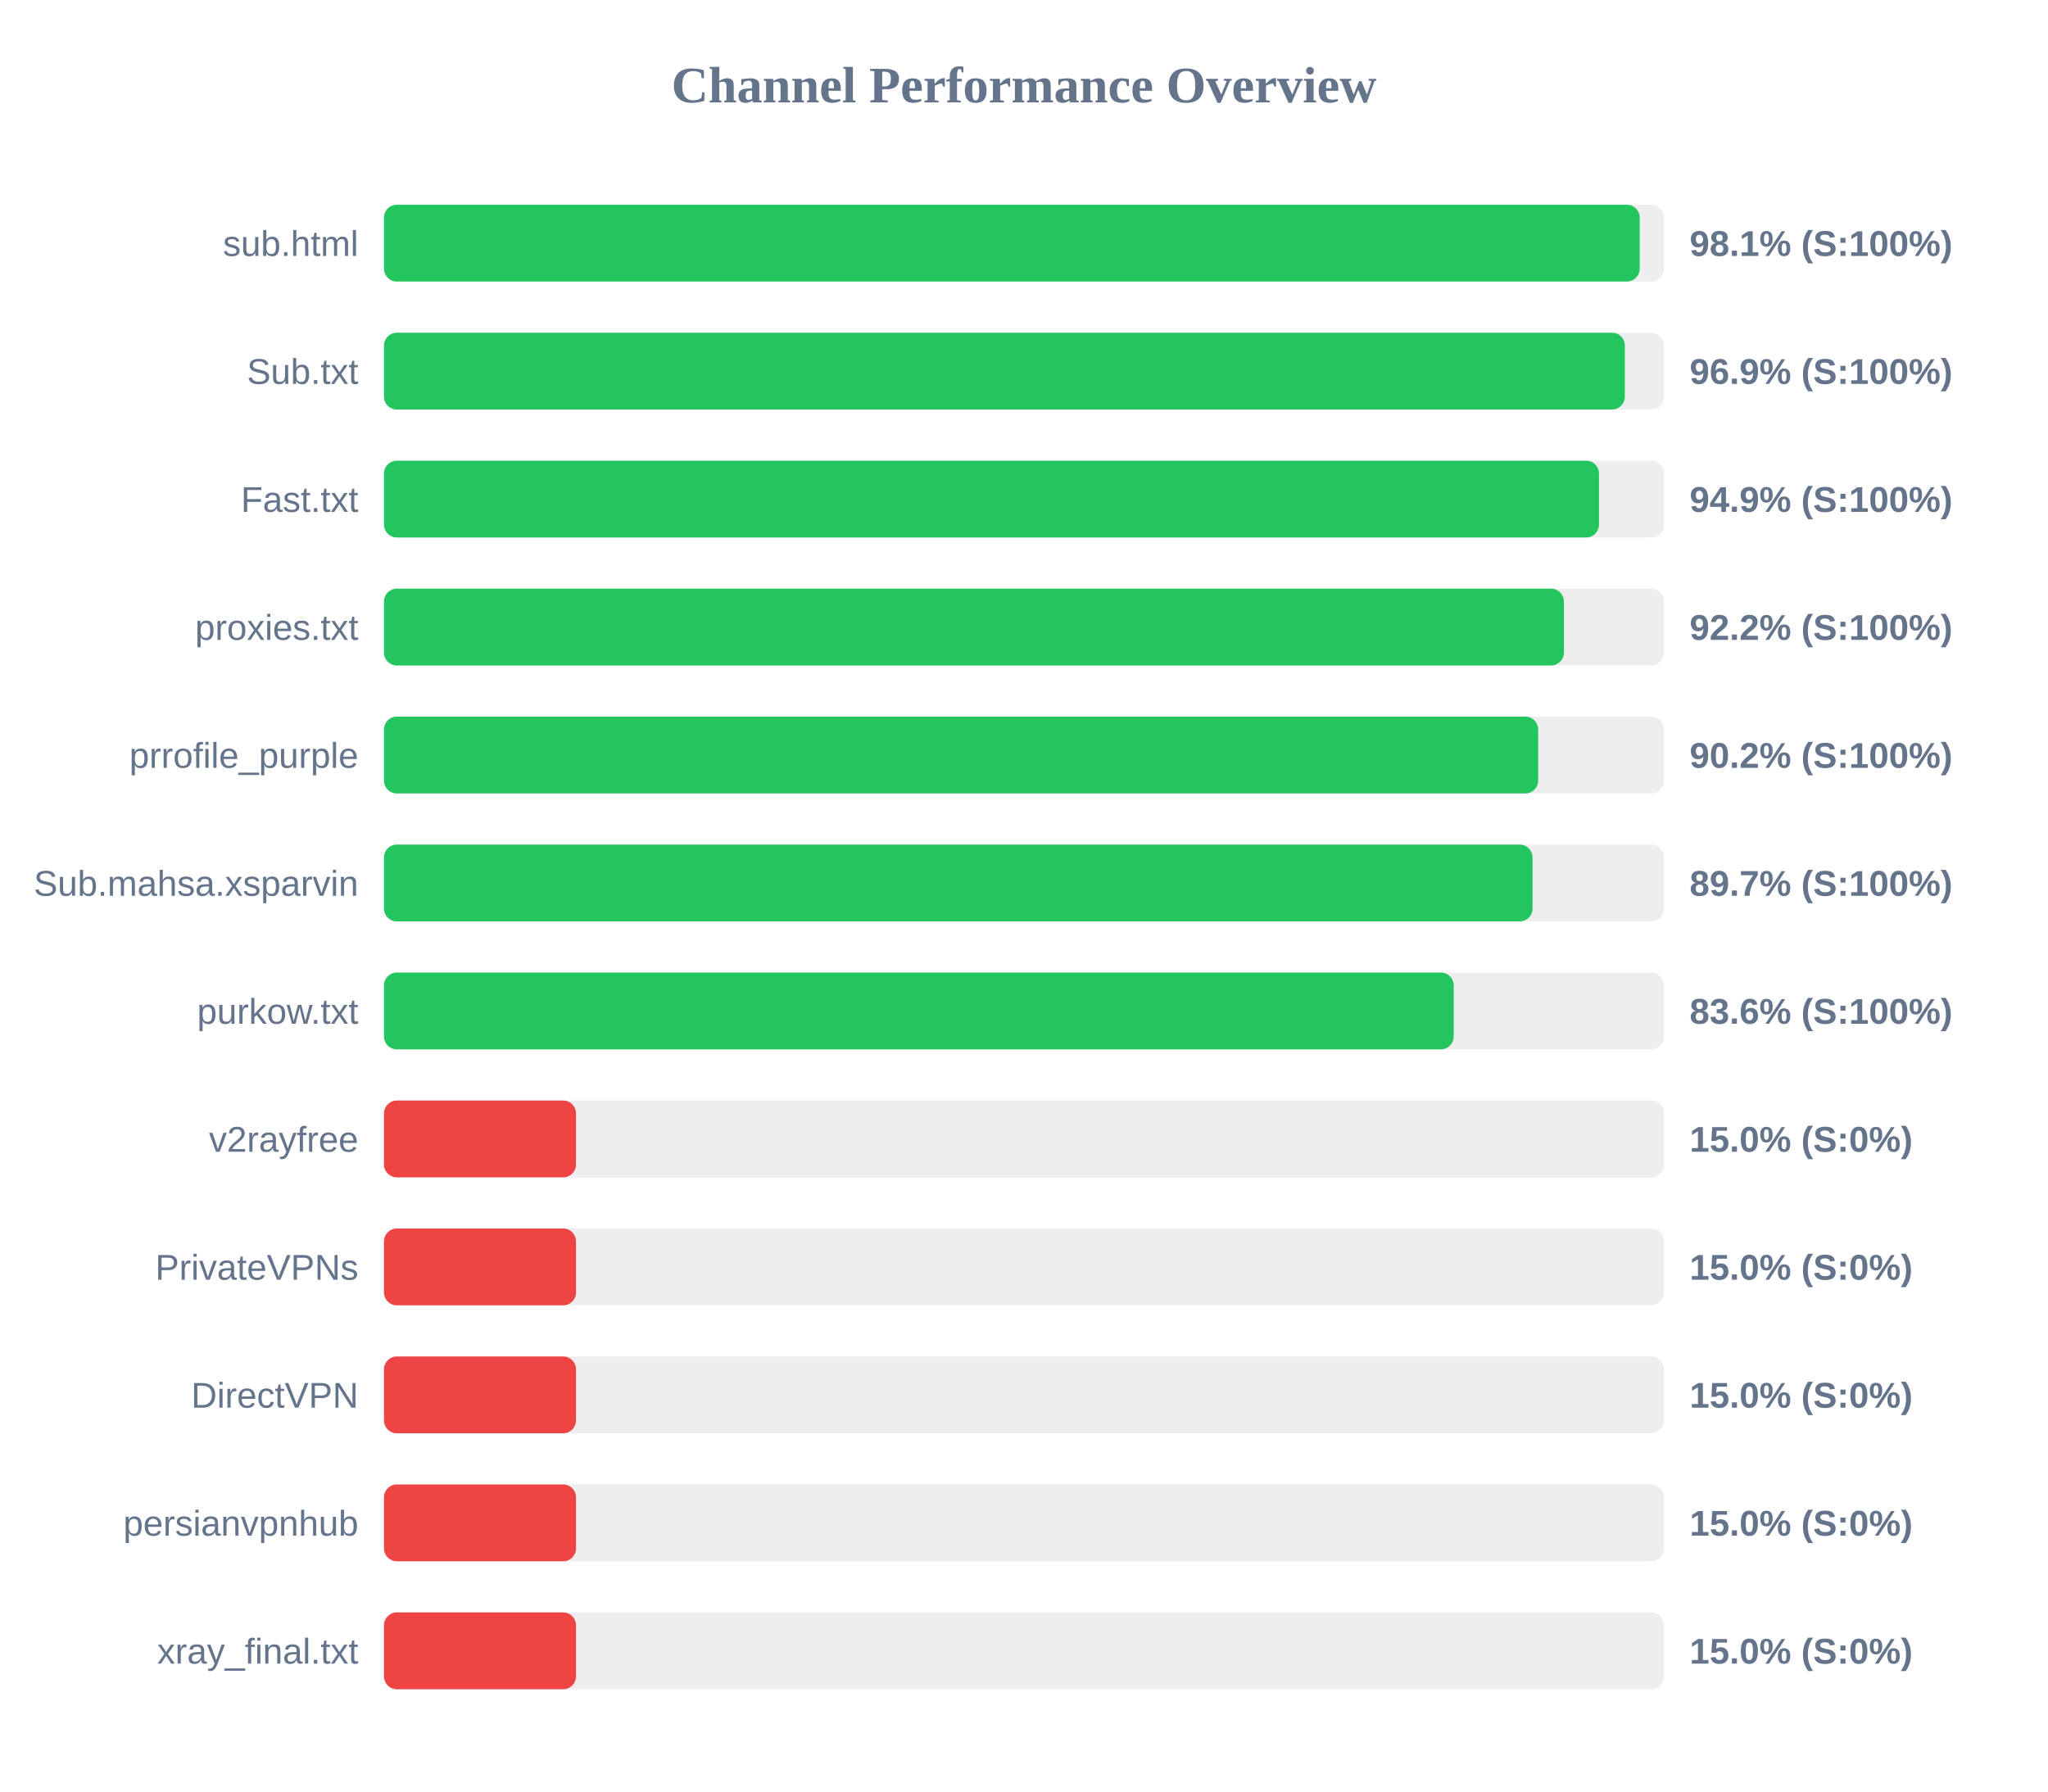
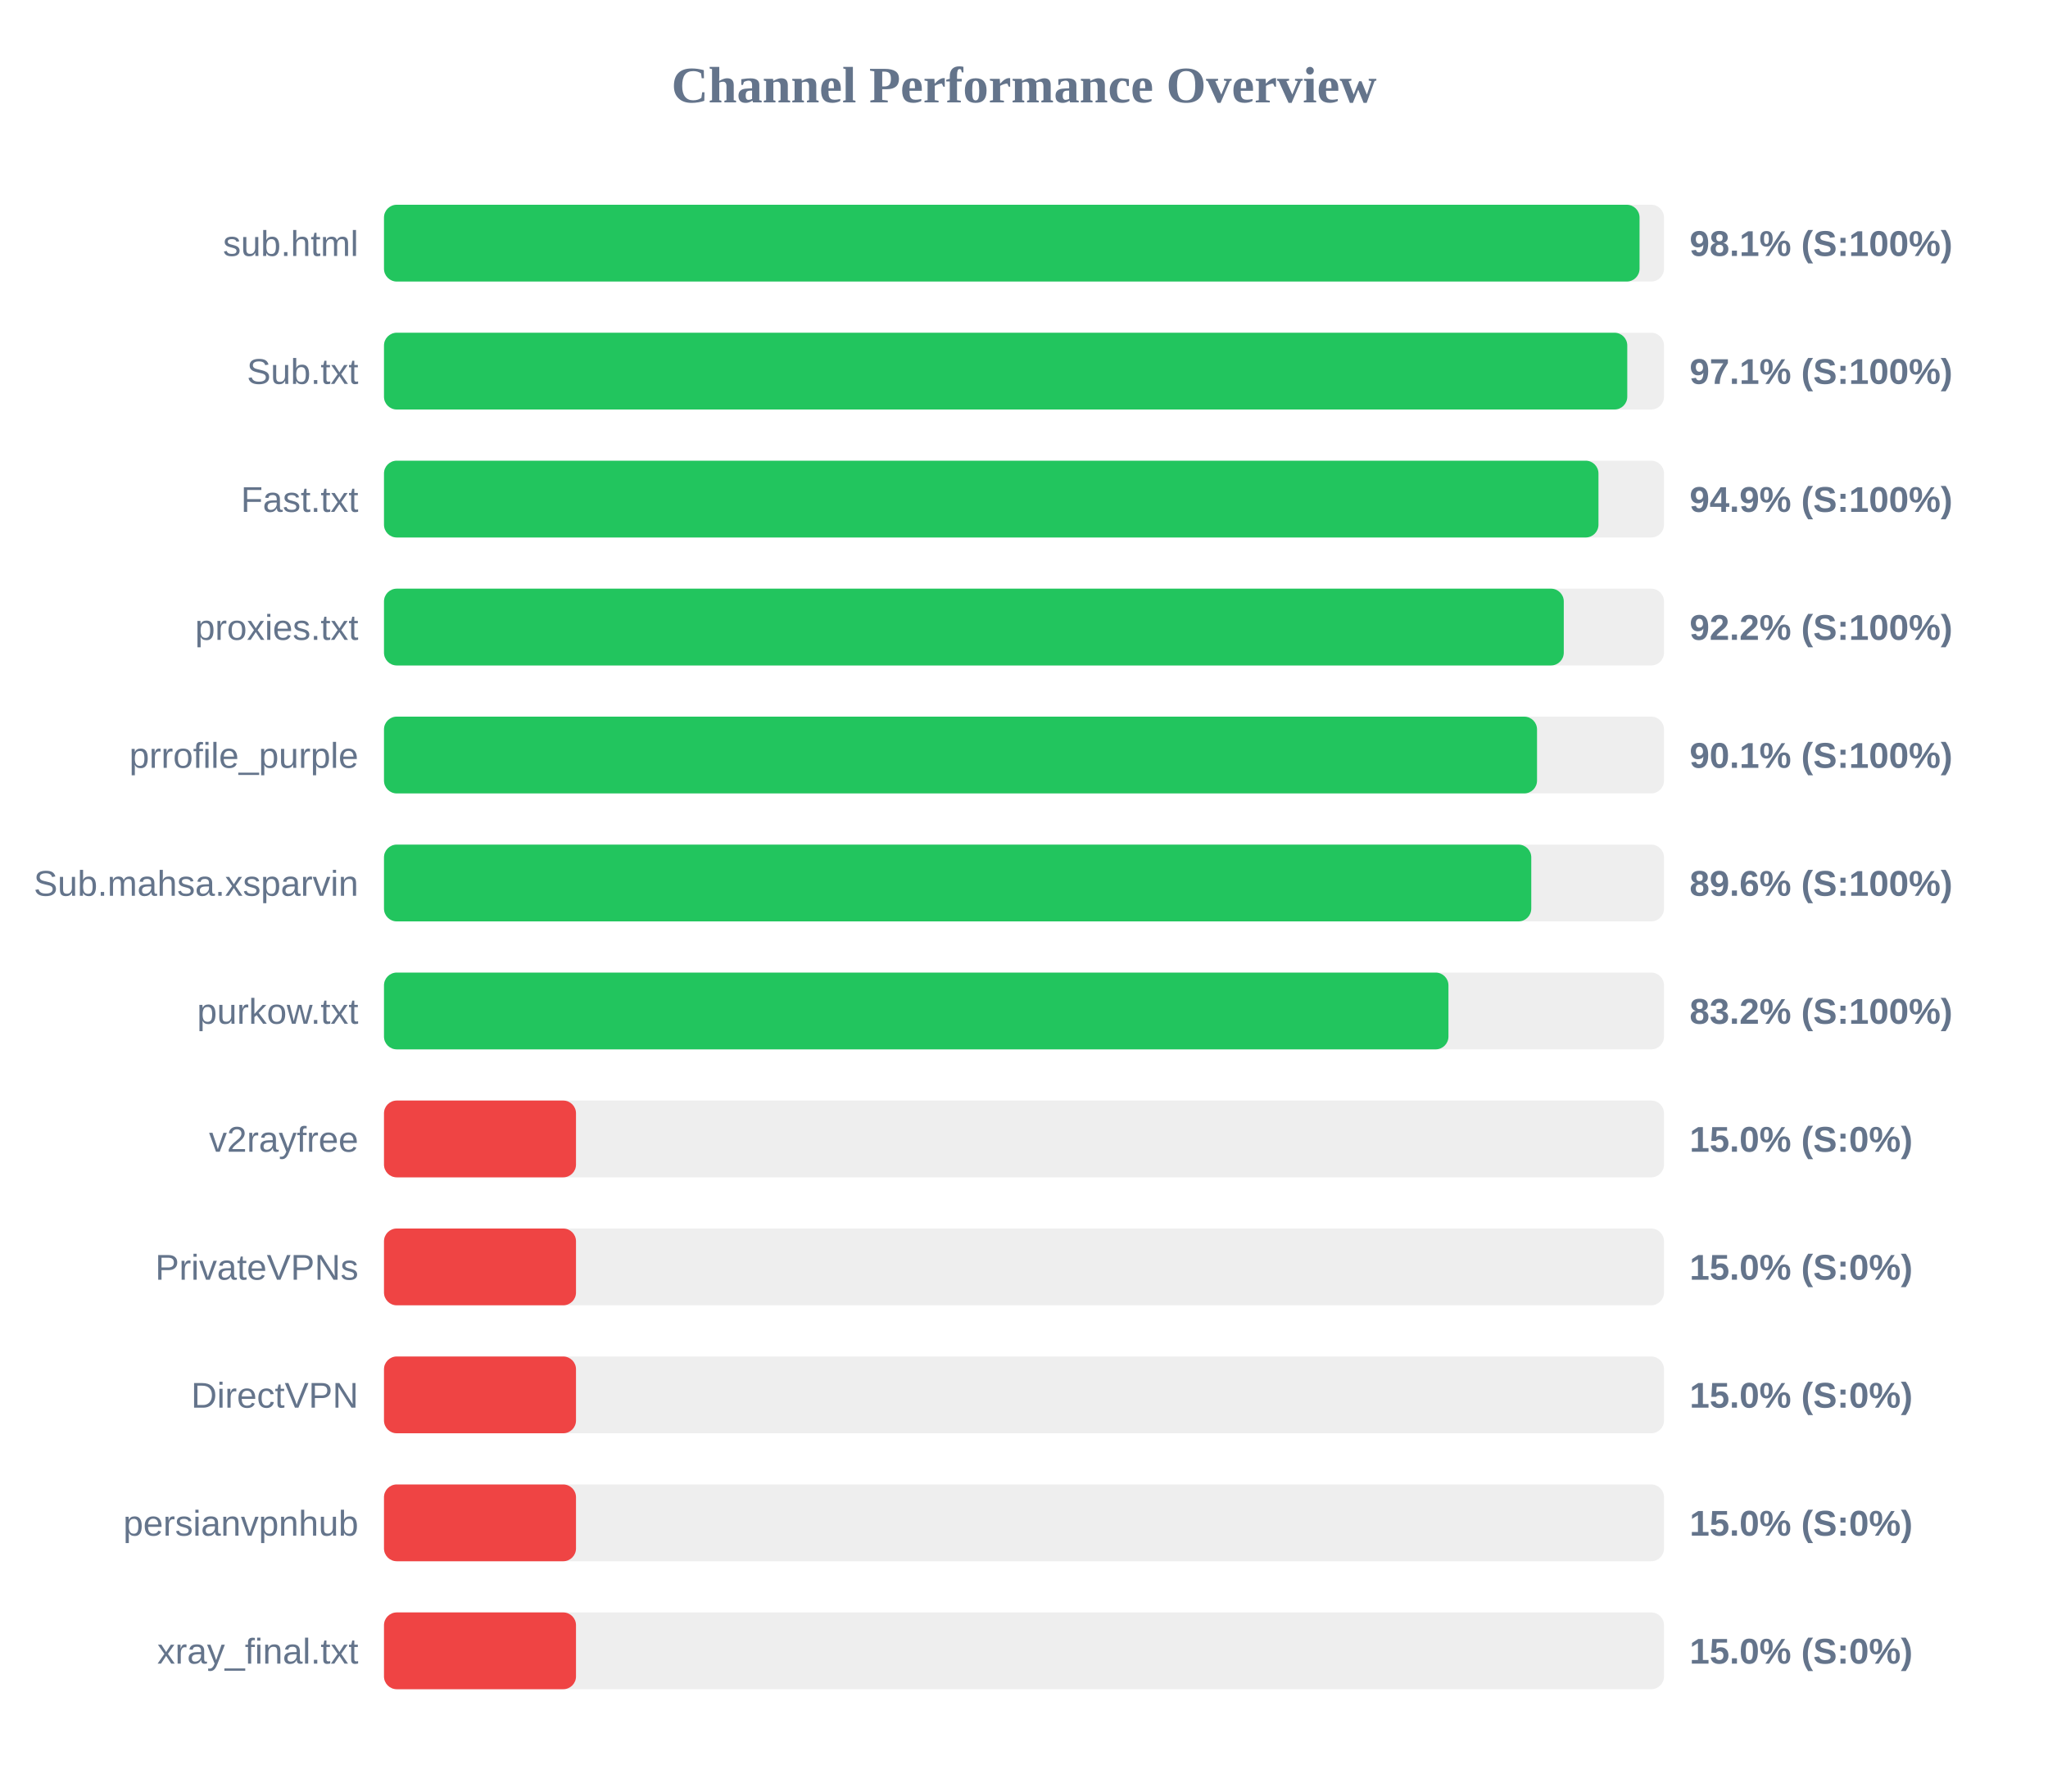
<svg xmlns="http://www.w3.org/2000/svg" width="800" height="700" version="1.1">
  <style>
        .row { font: 14px Arial; fill: #64748b; }
        .score { font: bold 14px Arial; fill: #64748b; }
    </style>
  <text x="400" y="40" text-anchor="middle" font-size="20px" font-weight="bold" fill="#64748b">Channel Performance Overview</text>
  <rect x="150" y="80" width="500" height="30" fill="#eee" rx="5" />
-   <rect x="150" y="80" width="490.5" height="30" fill="#22c55e" rx="5" />
+   <rect x="150" y="80" width="490.45" height="30" fill="#22c55e" rx="5" />
  <text x="140" y="100" text-anchor="end" class="row">sub.html</text>
  <text x="660" y="100" text-anchor="start" class="score">98.1% (S:100%)</text>
  <rect x="150" y="130" width="500" height="30" fill="#eee" rx="5" />
-   <rect x="150" y="130" width="484.7" height="30" fill="#22c55e" rx="5" />
+   <rect x="150" y="130" width="485.65" height="30" fill="#22c55e" rx="5" />
  <text x="140" y="150" text-anchor="end" class="row">Sub.txt</text>
-   <text x="660" y="150" text-anchor="start" class="score">96.9% (S:100%)</text>
+   <text x="660" y="150" text-anchor="start" class="score">97.1% (S:100%)</text>
  <rect x="150" y="180" width="500" height="30" fill="#eee" rx="5" />
-   <rect x="150" y="180" width="474.6" height="30" fill="#22c55e" rx="5" />
+   <rect x="150" y="180" width="474.4" height="30" fill="#22c55e" rx="5" />
  <text x="140" y="200" text-anchor="end" class="row">Fast.txt</text>
  <text x="660" y="200" text-anchor="start" class="score">94.9% (S:100%)</text>
  <rect x="150" y="230" width="500" height="30" fill="#eee" rx="5" />
-   <rect x="150" y="230" width="460.9" height="30" fill="#22c55e" rx="5" />
+   <rect x="150" y="230" width="460.85" height="30" fill="#22c55e" rx="5" />
  <text x="140" y="250" text-anchor="end" class="row">proxies.txt</text>
  <text x="660" y="250" text-anchor="start" class="score">92.2% (S:100%)</text>
  <rect x="150" y="280" width="500" height="30" fill="#eee" rx="5" />
-   <rect x="150" y="280" width="450.85" height="30" fill="#22c55e" rx="5" />
+   <rect x="150" y="280" width="450.4" height="30" fill="#22c55e" rx="5" />
  <text x="140" y="300" text-anchor="end" class="row">prrofile_purple</text>
-   <text x="660" y="300" text-anchor="start" class="score">90.2% (S:100%)</text>
+   <text x="660" y="300" text-anchor="start" class="score">90.1% (S:100%)</text>
  <rect x="150" y="330" width="500" height="30" fill="#eee" rx="5" />
-   <rect x="150" y="330" width="448.65" height="30" fill="#22c55e" rx="5" />
+   <rect x="150" y="330" width="448.15" height="30" fill="#22c55e" rx="5" />
  <text x="140" y="350" text-anchor="end" class="row">Sub.mahsa.xsparvin</text>
-   <text x="660" y="350" text-anchor="start" class="score">89.7% (S:100%)</text>
+   <text x="660" y="350" text-anchor="start" class="score">89.6% (S:100%)</text>
  <rect x="150" y="380" width="500" height="30" fill="#eee" rx="5" />
-   <rect x="150" y="380" width="417.85" height="30" fill="#22c55e" rx="5" />
+   <rect x="150" y="380" width="415.8" height="30" fill="#22c55e" rx="5" />
  <text x="140" y="400" text-anchor="end" class="row">purkow.txt</text>
-   <text x="660" y="400" text-anchor="start" class="score">83.6% (S:100%)</text>
+   <text x="660" y="400" text-anchor="start" class="score">83.2% (S:100%)</text>
  <rect x="150" y="430" width="500" height="30" fill="#eee" rx="5" />
  <rect x="150" y="430" width="75.0" height="30" fill="#ef4444" rx="5" />
  <text x="140" y="450" text-anchor="end" class="row">v2rayfree</text>
  <text x="660" y="450" text-anchor="start" class="score">15.0% (S:0%)</text>
  <rect x="150" y="480" width="500" height="30" fill="#eee" rx="5" />
  <rect x="150" y="480" width="75.0" height="30" fill="#ef4444" rx="5" />
  <text x="140" y="500" text-anchor="end" class="row">PrivateVPNs</text>
  <text x="660" y="500" text-anchor="start" class="score">15.0% (S:0%)</text>
  <rect x="150" y="530" width="500" height="30" fill="#eee" rx="5" />
  <rect x="150" y="530" width="75.0" height="30" fill="#ef4444" rx="5" />
  <text x="140" y="550" text-anchor="end" class="row">DirectVPN</text>
  <text x="660" y="550" text-anchor="start" class="score">15.0% (S:0%)</text>
  <rect x="150" y="580" width="500" height="30" fill="#eee" rx="5" />
  <rect x="150" y="580" width="75.0" height="30" fill="#ef4444" rx="5" />
  <text x="140" y="600" text-anchor="end" class="row">persianvpnhub</text>
  <text x="660" y="600" text-anchor="start" class="score">15.0% (S:0%)</text>
  <rect x="150" y="630" width="500" height="30" fill="#eee" rx="5" />
  <rect x="150" y="630" width="75.0" height="30" fill="#ef4444" rx="5" />
  <text x="140" y="650" text-anchor="end" class="row">xray_final.txt</text>
  <text x="660" y="650" text-anchor="start" class="score">15.0% (S:0%)</text>
</svg>
